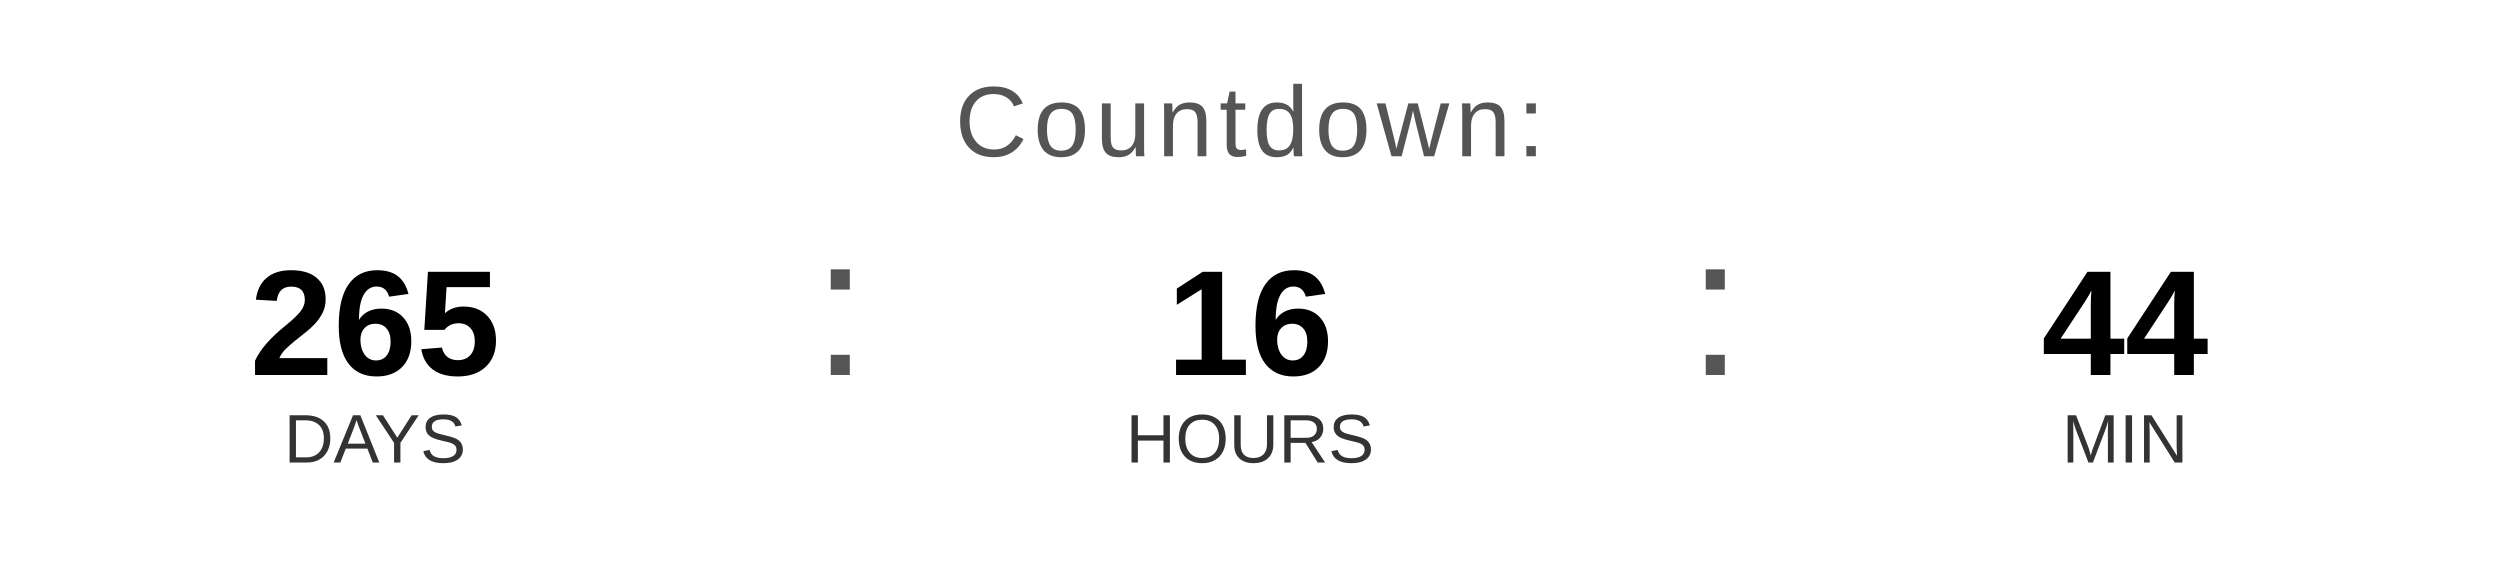
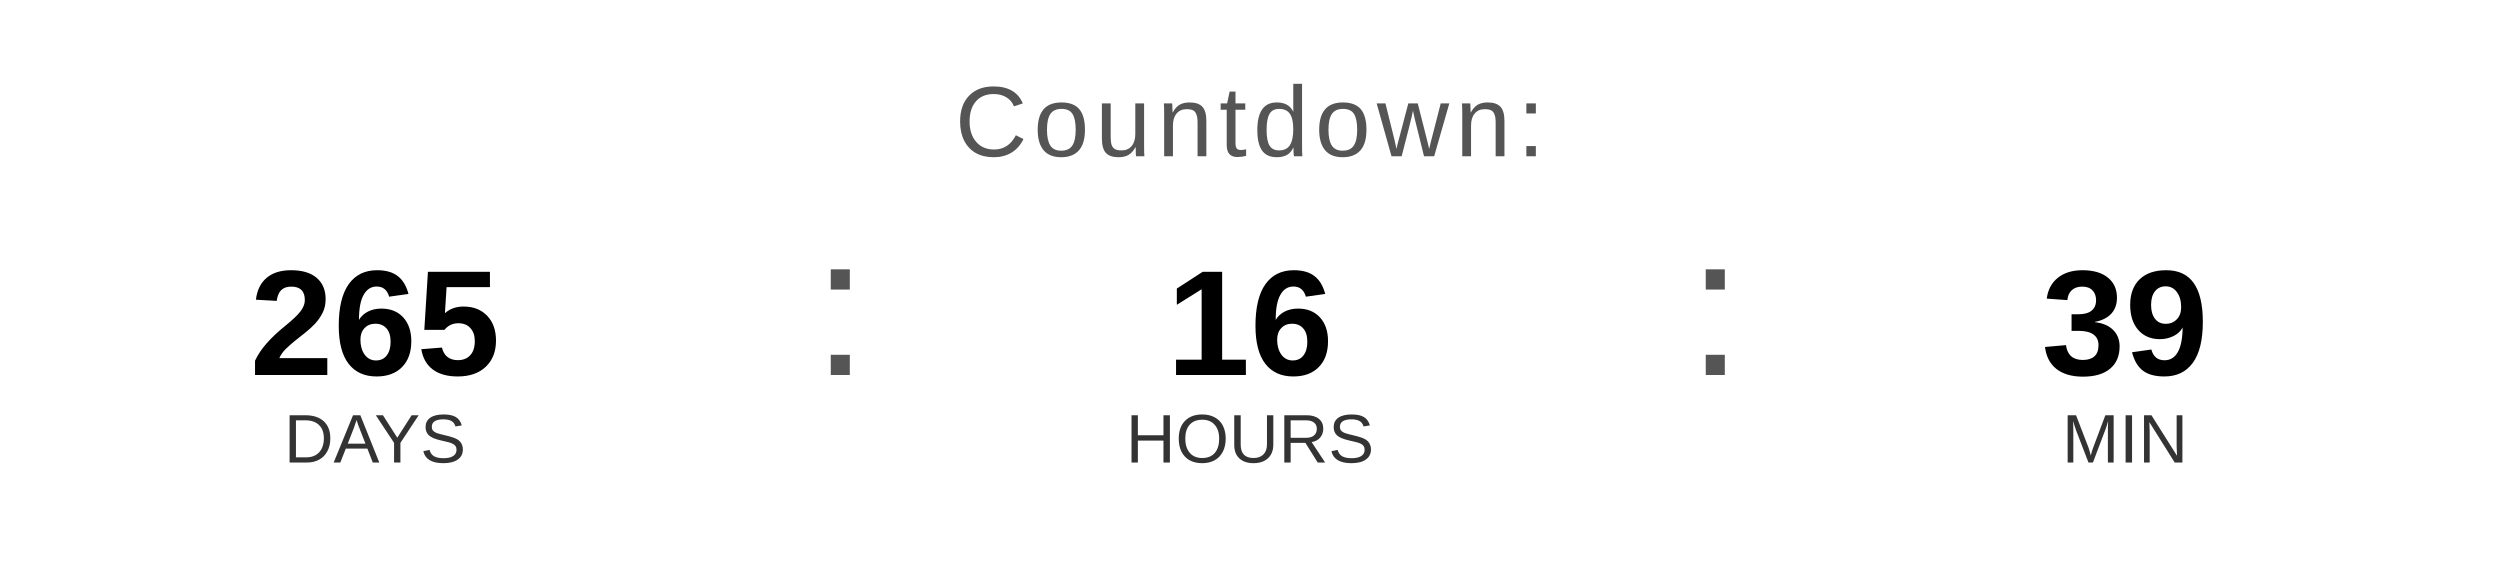
<svg xmlns="http://www.w3.org/2000/svg" width="400" height="90" viewBox="0 0 400 90">
  <text x="200" y="25" font-family="Arial, Helvetica, sans-serif" font-size="16" fill="#555555" text-anchor="middle" letter-spacing="1">
    Countdown:
  </text>
  <text x="60" y="60" font-family="Arial, Helvetica, sans-serif" font-size="24" font-weight="bold" fill="#000000" text-anchor="middle">265</text>
  <text x="60" y="74" font-family="Arial, Helvetica, sans-serif" font-size="11" fill="#333333" text-anchor="middle">DAYS</text>
  <text x="130" y="60" font-family="Arial, sans-serif" font-size="32" fill="#555555">:</text>
  <text x="200" y="60" font-family="Arial, Helvetica, sans-serif" font-size="24" font-weight="bold" fill="#000000" text-anchor="middle">16</text>
  <text x="200" y="74" font-family="Arial, Helvetica, sans-serif" font-size="11" fill="#333333" text-anchor="middle">HOURS</text>
  <text x="270" y="60" font-family="Arial, sans-serif" font-size="32" fill="#555555">:</text>
-   <text x="340" y="60" font-family="Arial, Helvetica, sans-serif" font-size="24" font-weight="bold" fill="#000000" text-anchor="middle">44</text>
+   <text x="340" y="60" font-family="Arial, Helvetica, sans-serif" font-size="24" font-weight="bold" fill="#000000" text-anchor="middle">39</text>
  <text x="340" y="74" font-family="Arial, Helvetica, sans-serif" font-size="11" fill="#333333" text-anchor="middle">MIN</text>
</svg>
